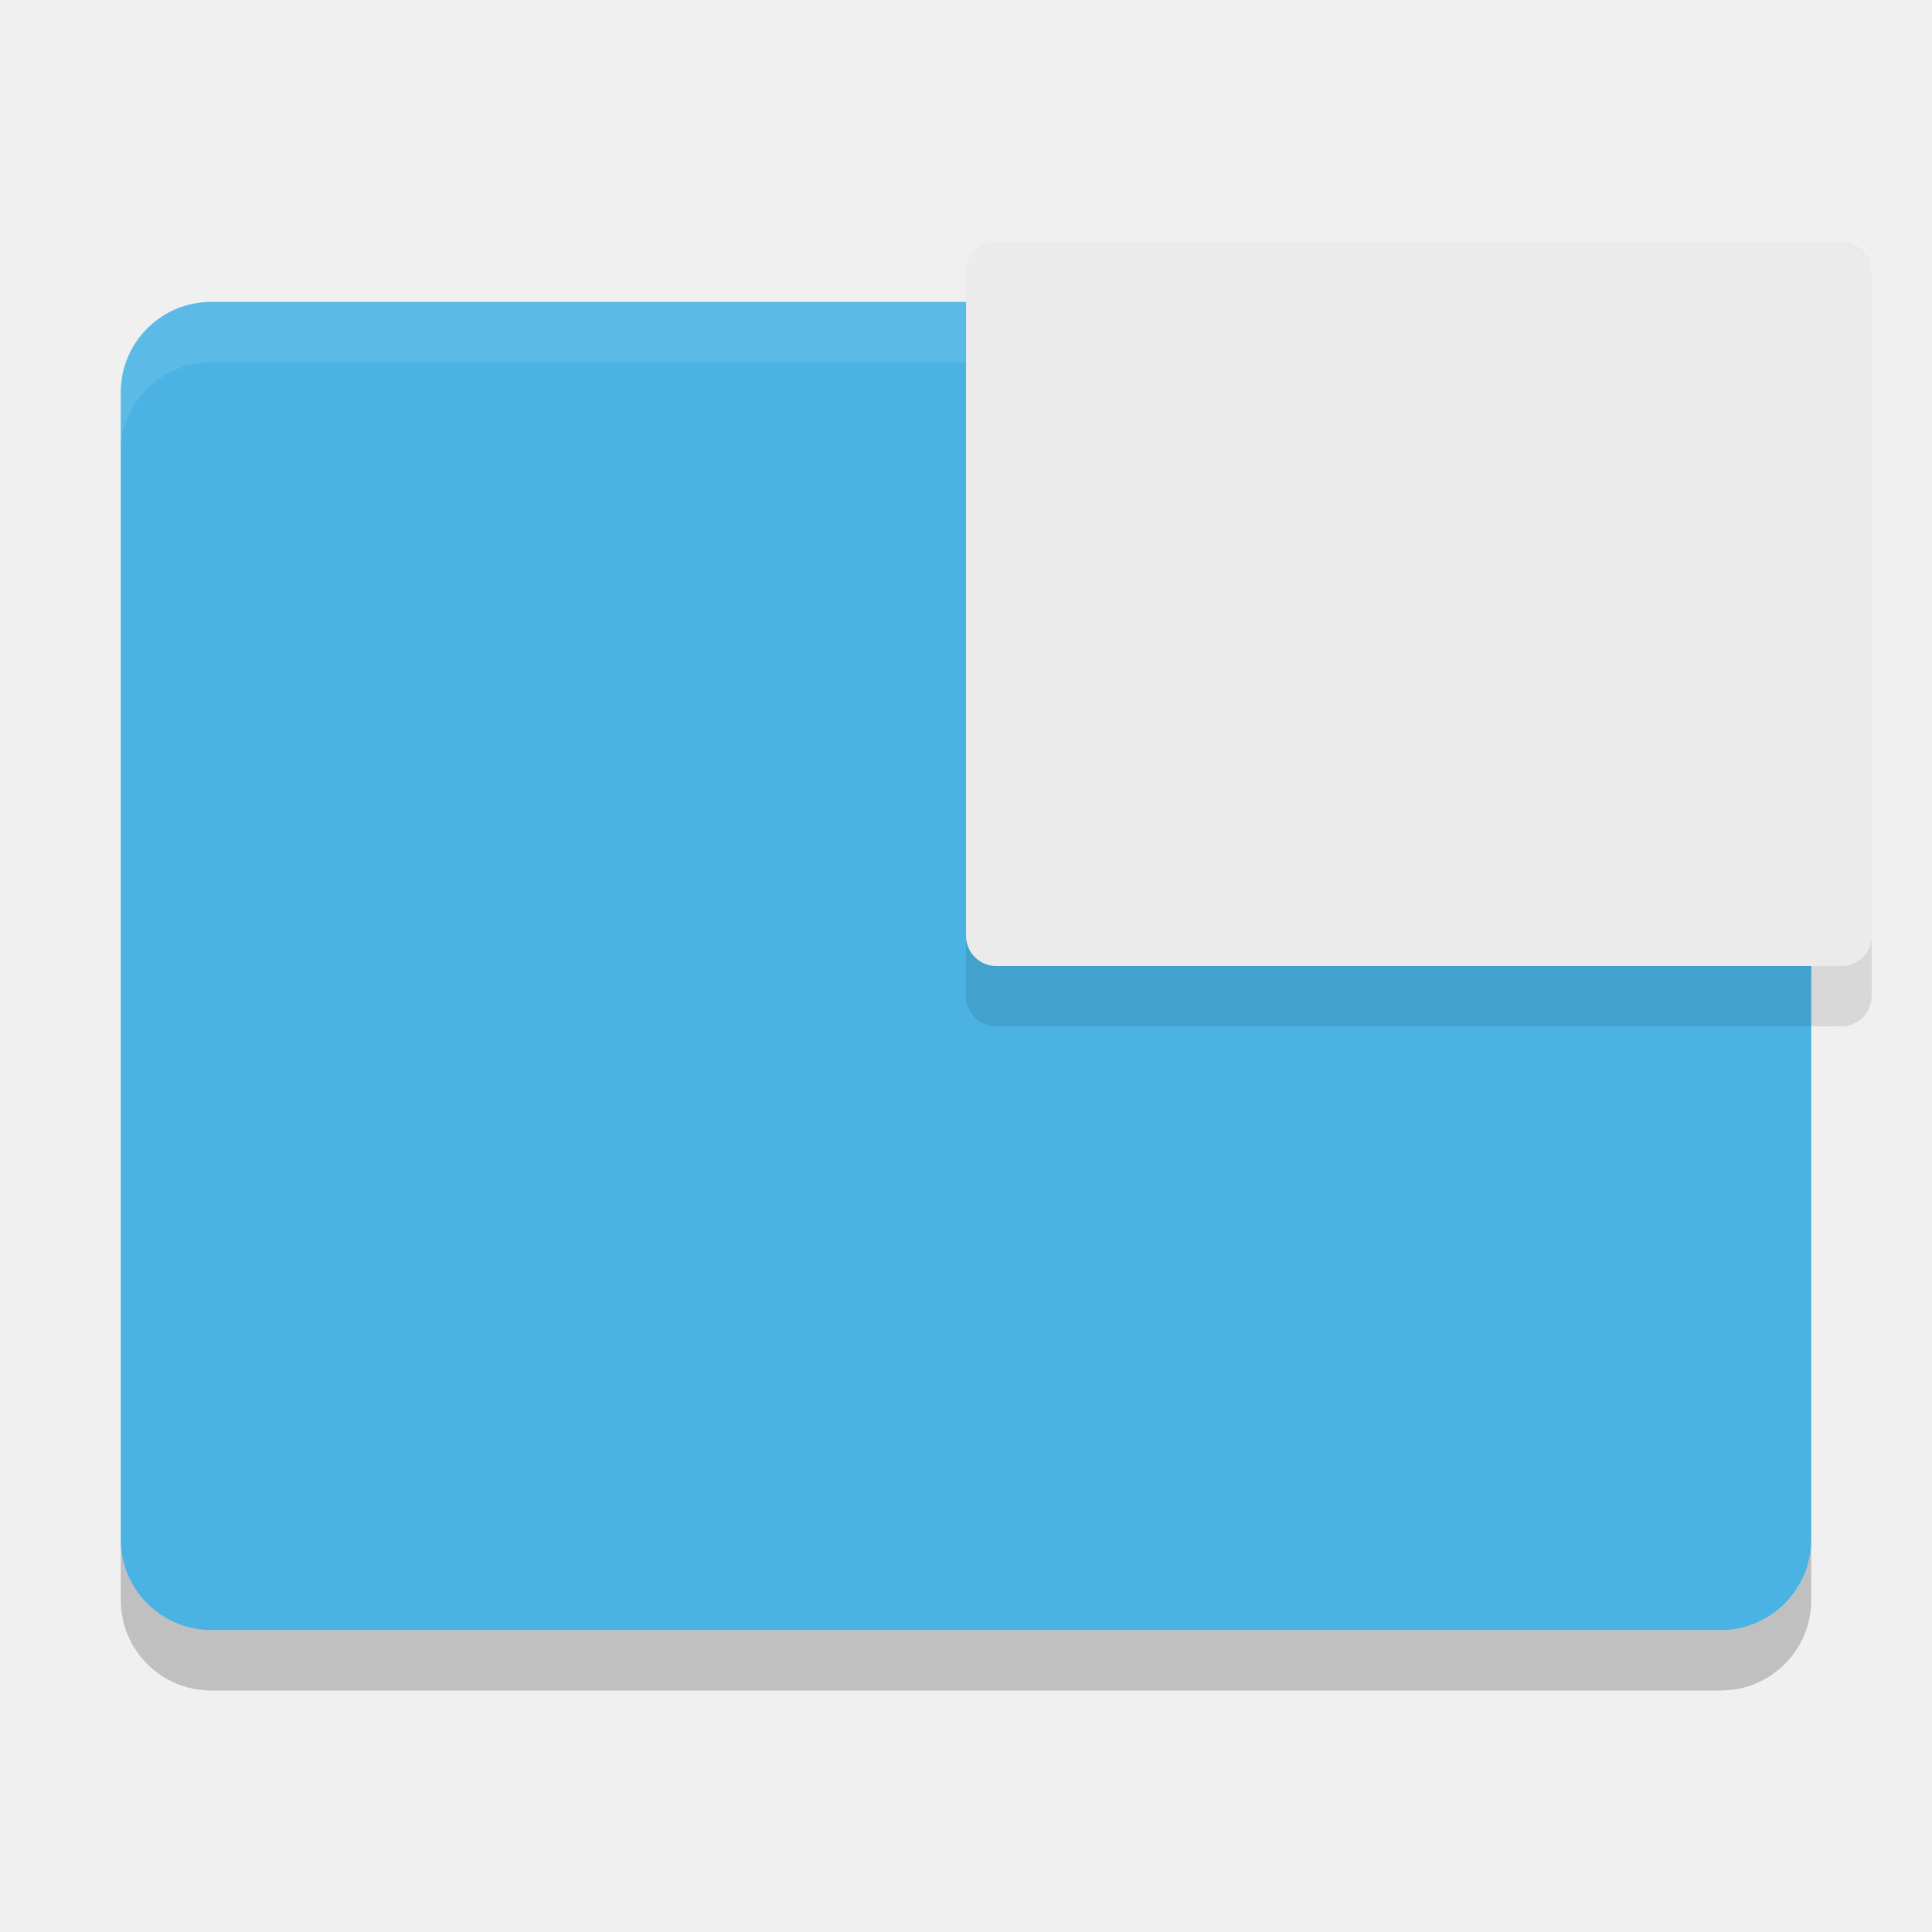
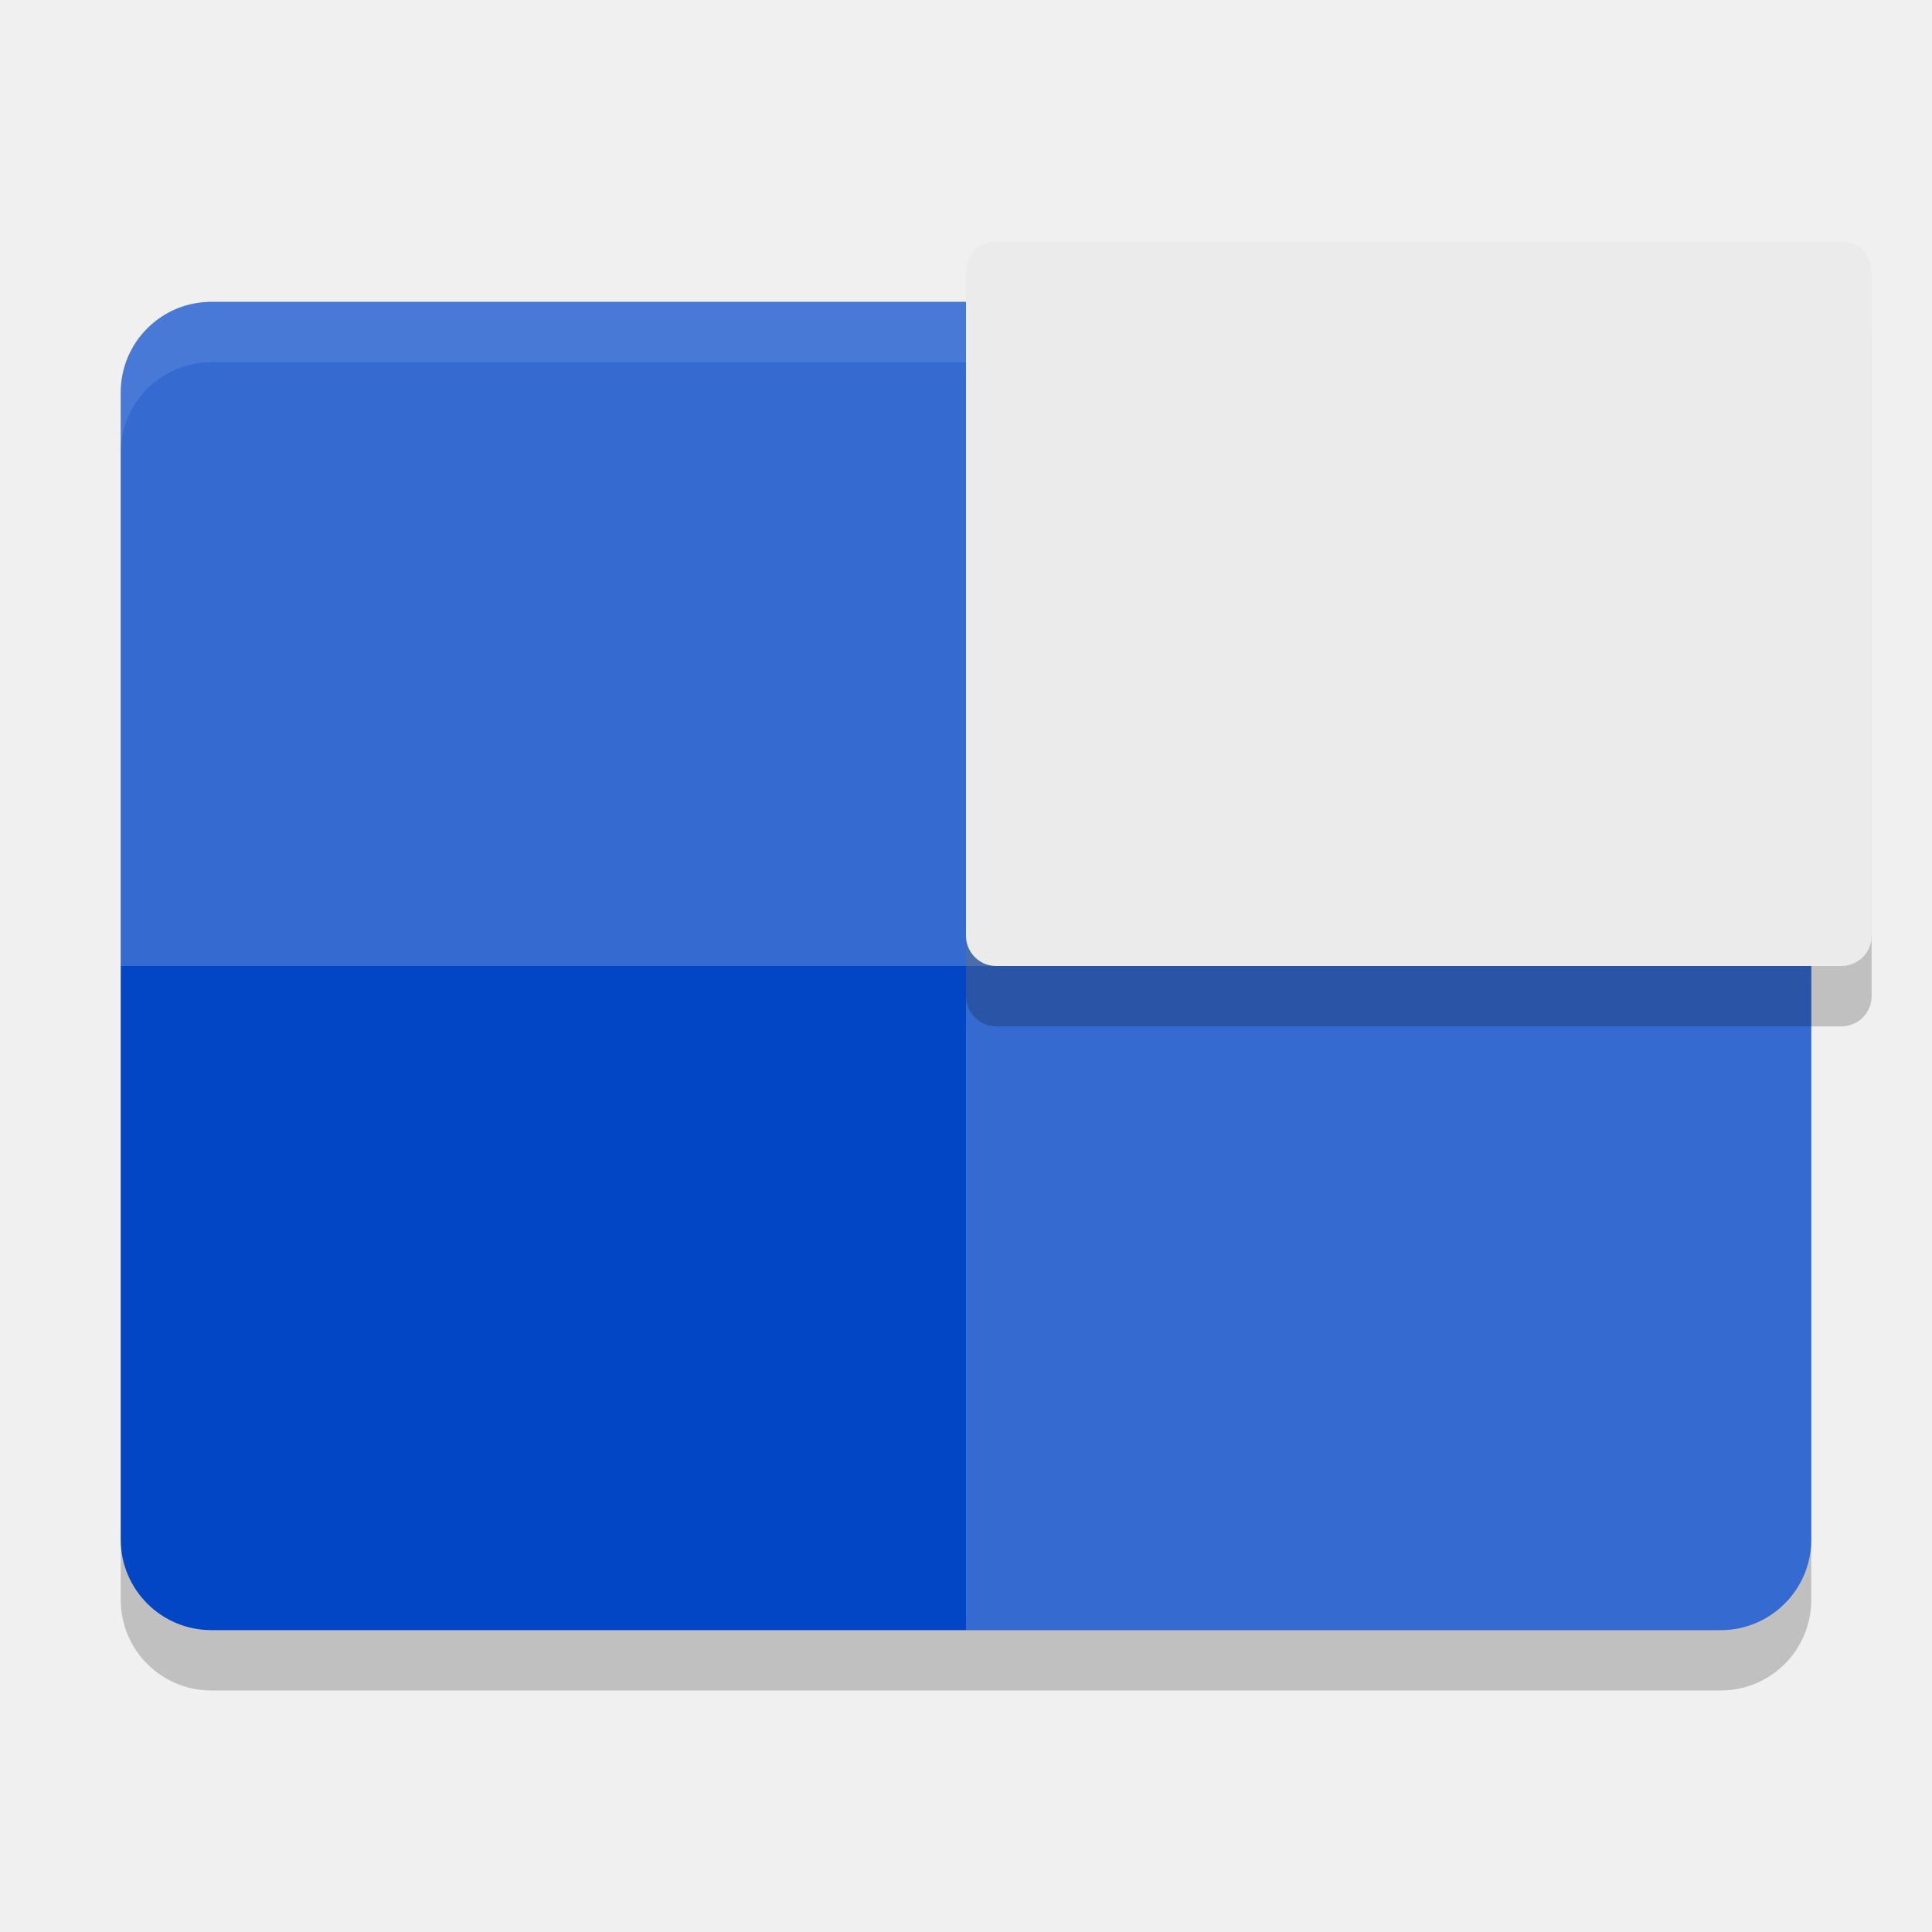
<svg xmlns="http://www.w3.org/2000/svg" width="32" height="32" version="1">
-   <rect fill="#4ab3e4" width="22" height="28" x="-27" y="-30" rx="1.5" ry="1.5" transform="matrix(0,-1,-1,0,0,0)" />
-   <path opacity=".2" d="m2 25.5v1c0 0.831 0.669 1.5 1.5 1.5h25c0.831 0 1.5-0.669 1.5-1.5v-1c0 0.831-0.669 1.5-1.5 1.5h-25c-0.831 0-1.5-0.669-1.5-1.5z" />
+   <rect style="opacity:0.2" width="22" height="28" x="-28" y="-30" rx="1.5" ry="1.5" transform="matrix(0,-1,-1,0,0,0)" />
+   <rect style="fill:#0245c5" width="22" height="28" x="-27" y="-30" rx="1.5" ry="1.5" transform="matrix(0,-1,-1,0,0,0)" />
+   <path style="fill:#ffffff;opacity:0.2" transform="matrix(0,-1,-1,0,0,0)" d="m -25.5,-30 h 19 c 0.831,0 1.5,0.669 1.5,1.5 V -16 h -22 v -12.5 c 0,-0.831 0.669,-1.5 1.5,-1.5 z" />
+   <path style="fill:#ffffff;opacity:0.2" transform="matrix(0,-1,-1,0,0,0)" d="m -16,-30 h 9.5 c 0.831,0 1.5,0.669 1.5,1.5 v 25 C -5,-2.669 -5.669,-2 -6.5,-2 H -16 Z" />
  <path fill="#fff" opacity=".1" d="m3.5 5c-0.831 0-1.5 0.669-1.5 1.5v1c0-0.831 0.669-1.5 1.5-1.5h25c0.831 0 1.5 0.669 1.5 1.5v-1c0-0.831-0.669-1.5-1.5-1.5h-25z" />
-   <rect fill="#ebebeb" width="12" height="15" x="-16" y="-31" rx=".5" ry=".5" transform="matrix(0,-1,-1,0,0,0)" />
-   <path opacity=".1" d="m16 15.5v1c0 0.277 0.223 0.5 0.5 0.5h14c0.277 0 0.5-0.223 0.5-0.5v-1c0 0.277-0.223 0.5-0.5 0.5h-14c-0.277 0-0.5-0.223-0.5-0.5z" />
+   <rect style="opacity:0.2" width="12" height="15" x="-17" y="-31" rx=".5" ry=".5" transform="matrix(0,-1,-1,0,0,0)" />
+   <rect style="fill:#ebebeb" width="12" height="15" x="-16" y="-31" rx=".5" ry=".5" transform="matrix(0,-1,-1,0,0,0)" />
</svg>
